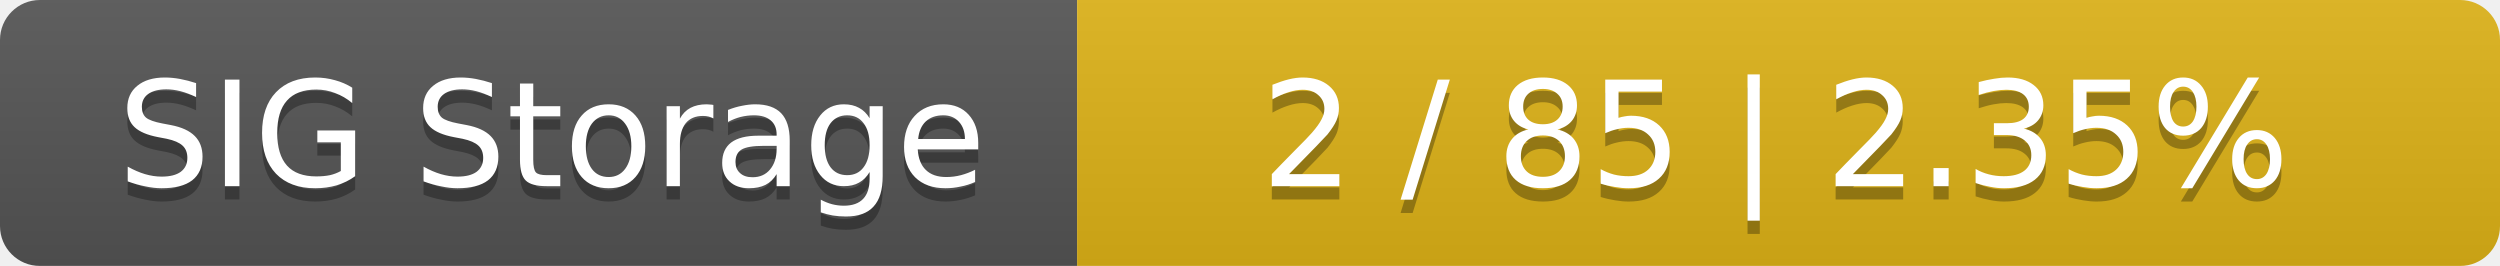
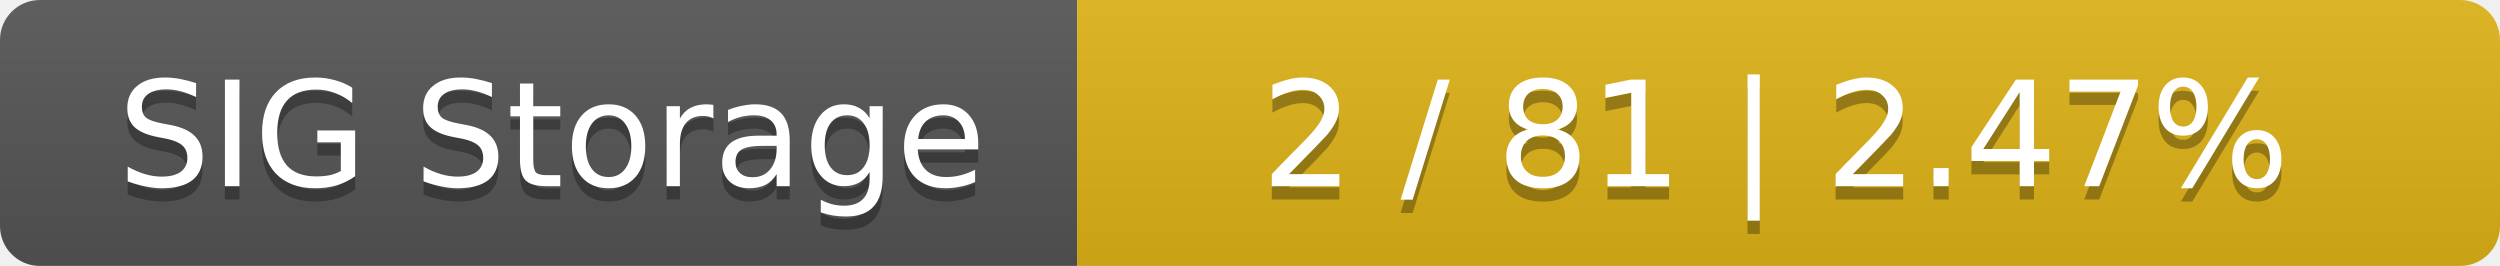
<svg xmlns="http://www.w3.org/2000/svg" width="188" height="20">
  <linearGradient id="smooth" x2="0" y2="100%">
    <stop offset="0" stop-color="#bbb" stop-opacity=".1" />
    <stop offset="1" stop-opacity=".1" />
  </linearGradient>
  <mask id="round">
    <rect width="188" height="20" rx="3" fill="#fff" />
  </mask>
  <g mask="url(#round)">
    <rect width="81" height="20" fill="#555" />
    <rect x="81" width="107" height="20" fill="#dfb317" />
    <rect width="188" height="20" fill="url(#smooth)" />
  </g>
  <g fill="#fff" text-anchor="middle" font-family="DejaVu Sans,Verdana,Geneva,sans-serif" font-size="11">
    <text x="41.5" y="15" fill="#010101" fill-opacity=".3">SIG Storage</text>
    <text x="41.5" y="14">SIG Storage</text>
-     <text x="133.5" y="15" fill="#010101" fill-opacity=".3">2 / 85    |    2.35%</text>
-     <text x="133.5" y="14">2 / 85    |    2.35%</text>
+     <text x="133.5" y="15" fill="#010101" fill-opacity=".3">2 / 81    |    2.47%</text>
+     <text x="133.5" y="14">2 / 81    |    2.47%</text>
  </g>
</svg>
